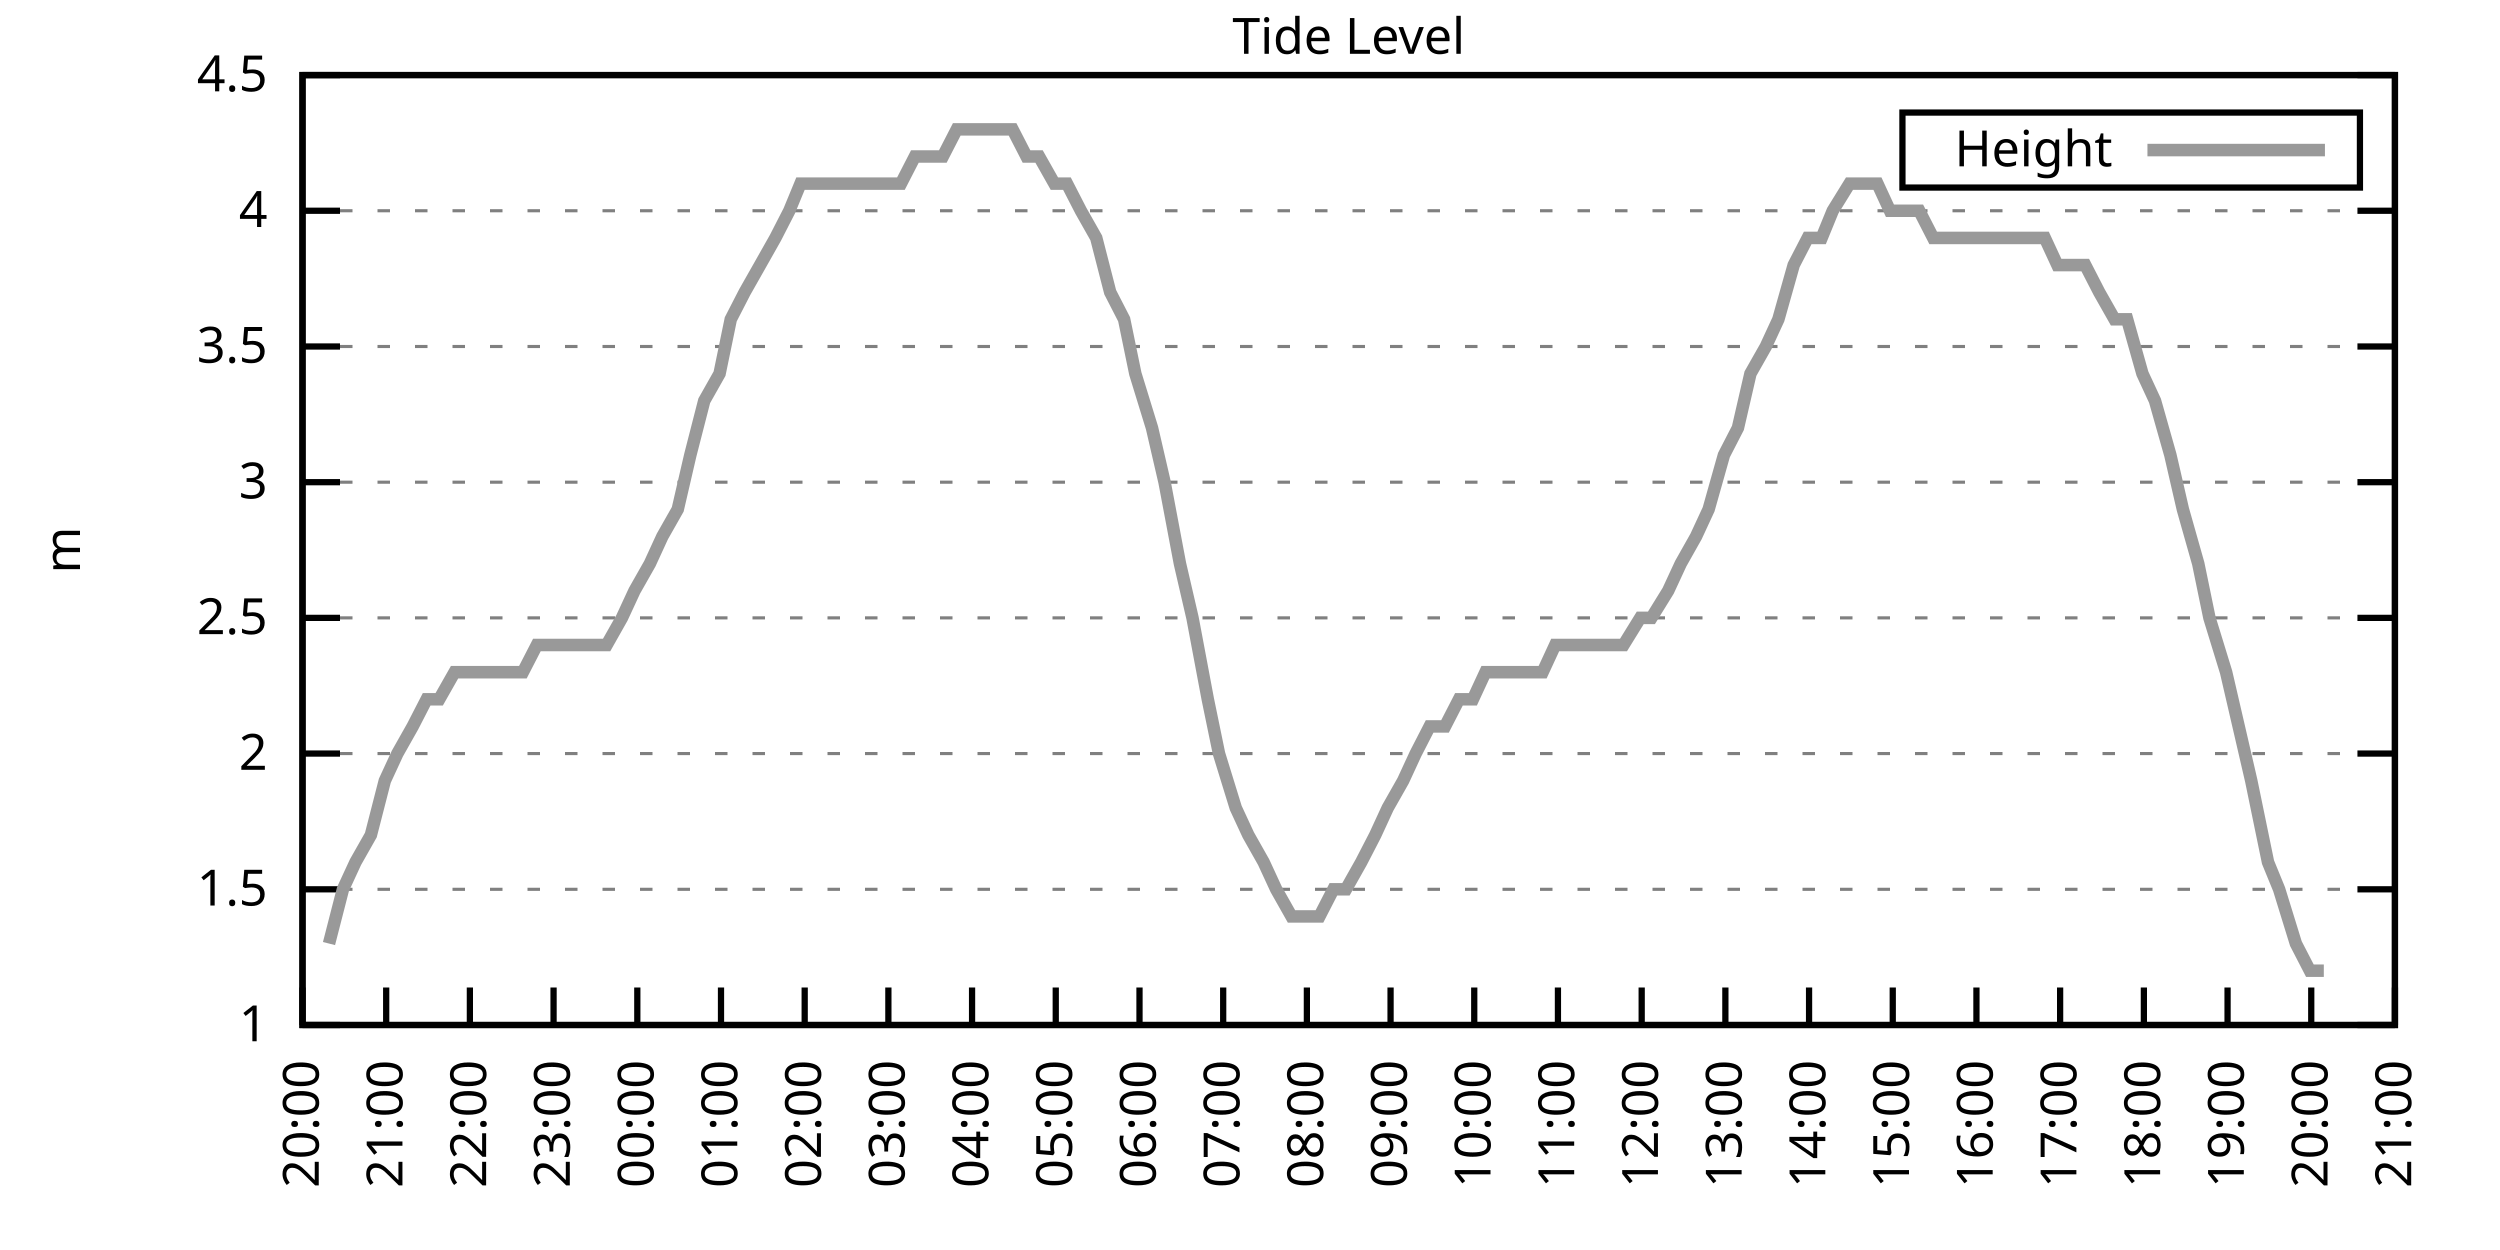
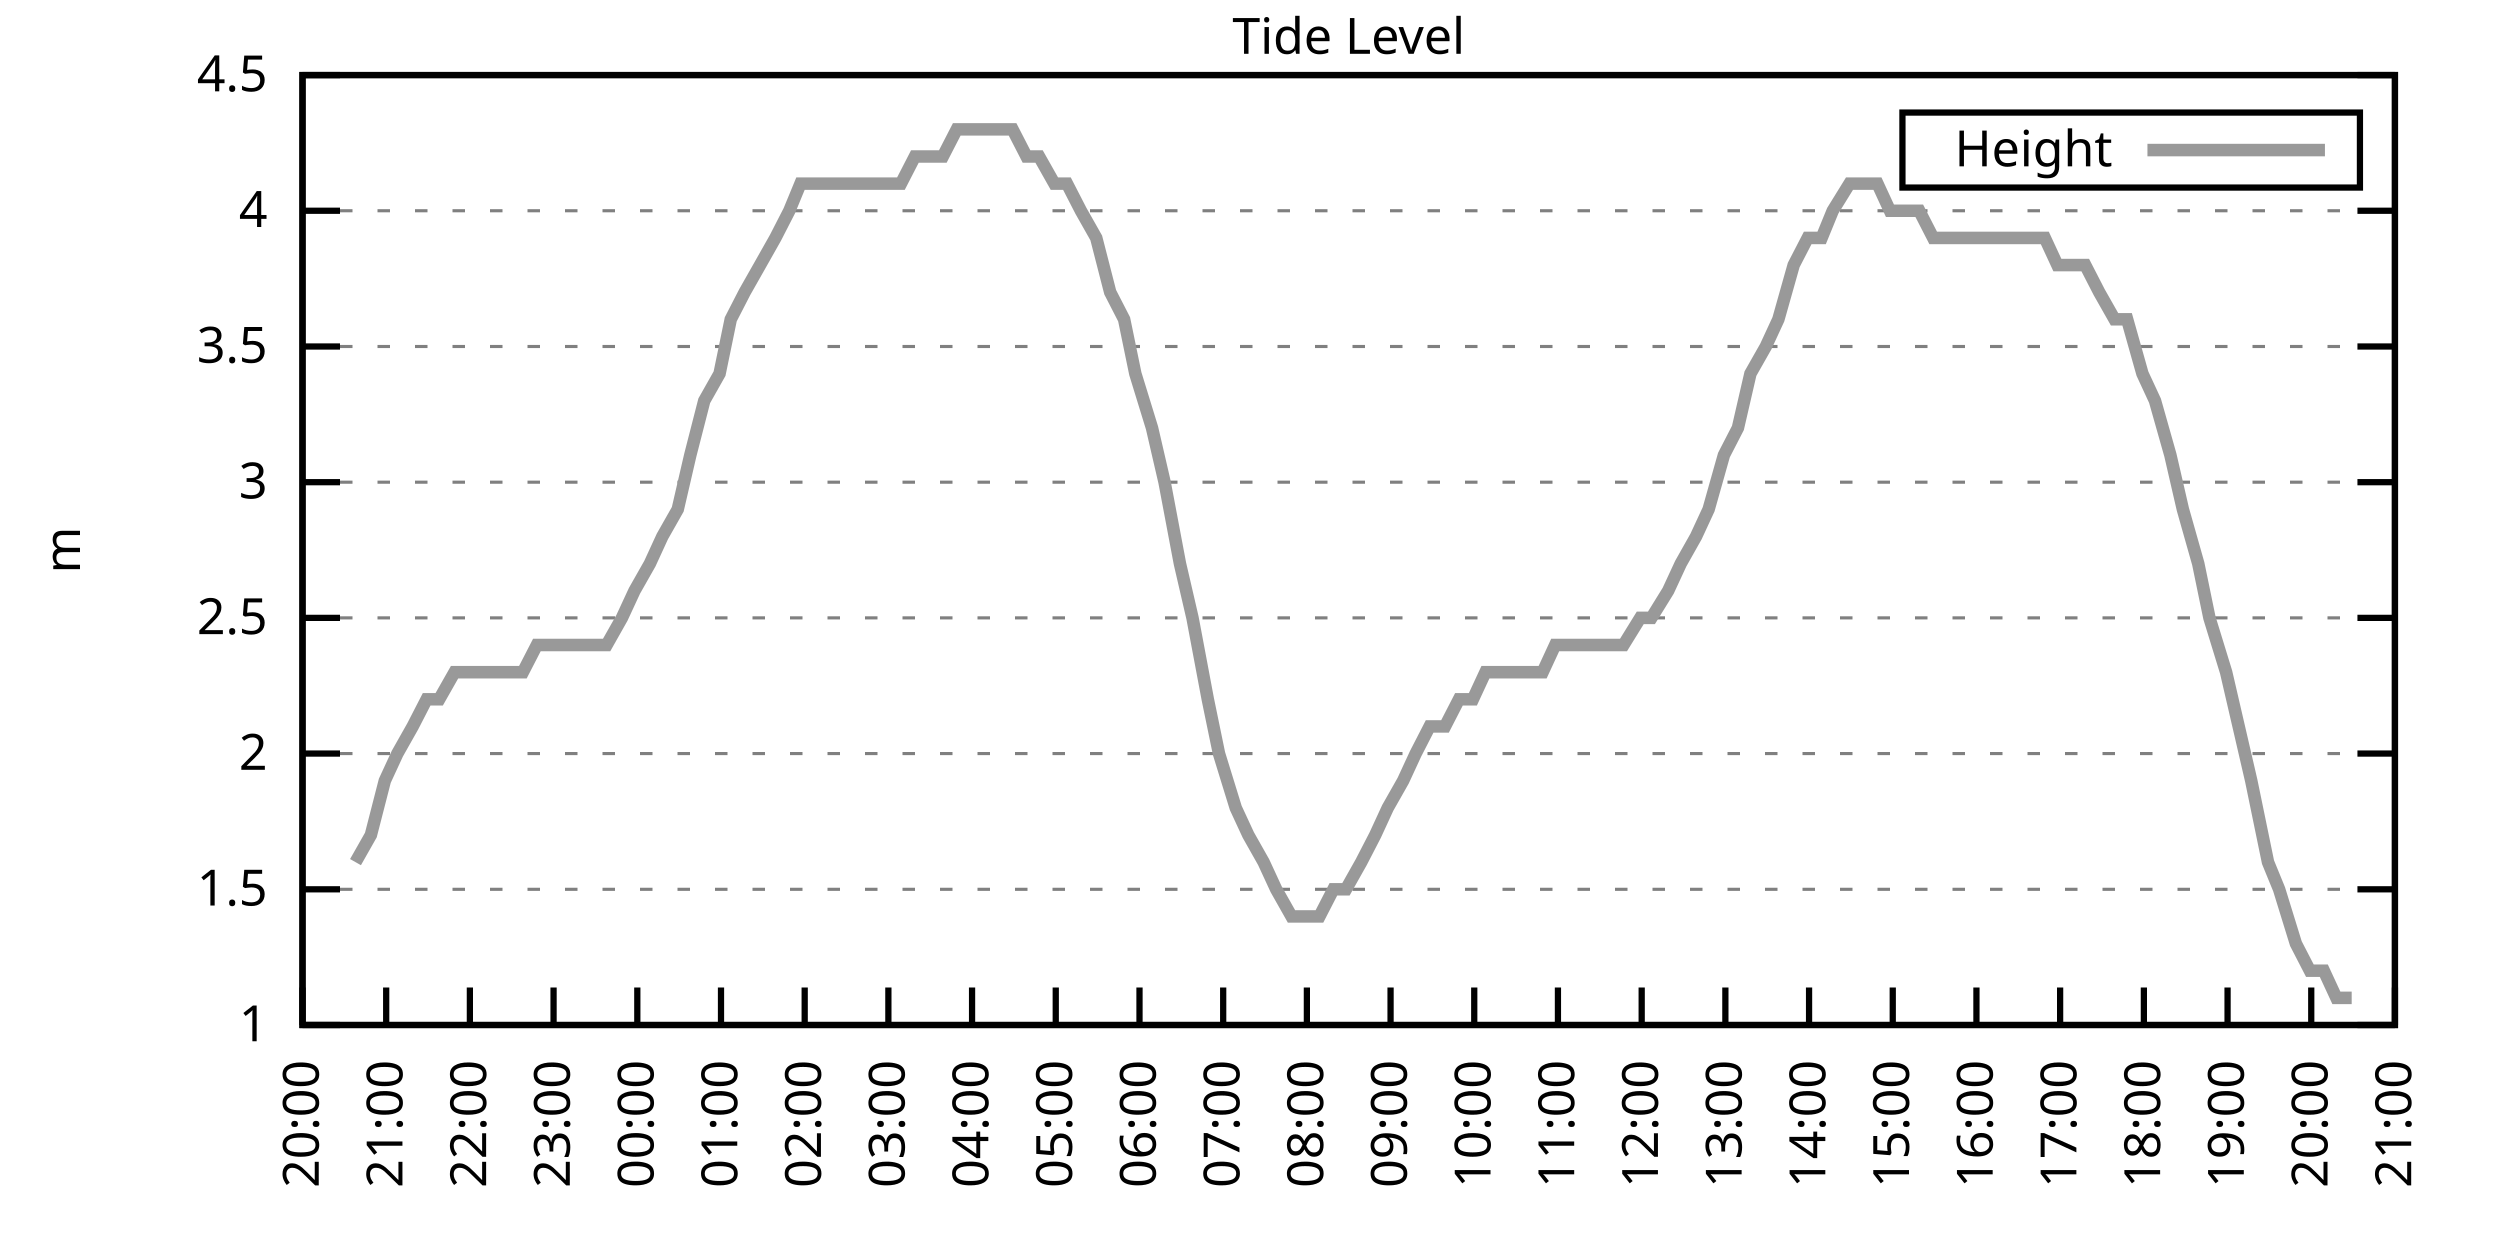
<svg xmlns="http://www.w3.org/2000/svg" xmlns:xlink="http://www.w3.org/1999/xlink" width="400" height="200" viewBox="0 0 400 200">
  <g id="gnuplot_canvas">
    <rect x="0" y="0" width="400" height="200" fill="none" />
    <defs>
      <circle id="gpDot" r="0.5" stroke-width="0.5" stroke="currentColor" />
      <path id="gpPt0" stroke-width="0.333" stroke="currentColor" d="M-1,0 h2 M0,-1 v2" />
      <path id="gpPt1" stroke-width="0.333" stroke="currentColor" d="M-1,-1 L1,1 M1,-1 L-1,1" />
      <path id="gpPt2" stroke-width="0.333" stroke="currentColor" d="M-1,0 L1,0 M0,-1 L0,1 M-1,-1 L1,1 M-1,1 L1,-1" />
      <rect id="gpPt3" stroke-width="0.333" stroke="currentColor" x="-1" y="-1" width="2" height="2" />
      <rect id="gpPt4" stroke-width="0.333" stroke="currentColor" fill="currentColor" x="-1" y="-1" width="2" height="2" />
      <circle id="gpPt5" stroke-width="0.333" stroke="currentColor" cx="0" cy="0" r="1" />
      <use xlink:href="#gpPt5" id="gpPt6" fill="currentColor" stroke="none" />
      <path id="gpPt7" stroke-width="0.333" stroke="currentColor" d="M0,-1.33 L-1.33,0.67 L1.33,0.67 z" />
      <use xlink:href="#gpPt7" id="gpPt8" fill="currentColor" stroke="none" />
      <use xlink:href="#gpPt7" id="gpPt9" stroke="currentColor" transform="rotate(180)" />
      <use xlink:href="#gpPt9" id="gpPt10" fill="currentColor" stroke="none" />
      <use xlink:href="#gpPt3" id="gpPt11" stroke="currentColor" transform="rotate(45)" />
      <use xlink:href="#gpPt11" id="gpPt12" fill="currentColor" stroke="none" />
      <path id="gpPt13" stroke-width="0.333" stroke="currentColor" d="M0,1.330 L1.265,0.411 L0.782,-1.067 L-0.782,-1.076 L-1.265,0.411 z" />
      <use xlink:href="#gpPt13" id="gpPt14" fill="currentColor" stroke="none" />
      <filter id="textbox" filterUnits="objectBoundingBox" x="0" y="0" height="1" width="1">
        <feFlood flood-color="white" flood-opacity="1" result="bgnd" />
        <feComposite in="SourceGraphic" in2="bgnd" operator="atop" />
      </filter>
      <filter id="greybox" filterUnits="objectBoundingBox" x="0" y="0" height="1" width="1">
        <feFlood flood-color="lightgrey" flood-opacity="1" result="grey" />
        <feComposite in="SourceGraphic" in2="grey" operator="atop" />
      </filter>
    </defs>
    <g fill="none" color="white" stroke="currentColor" stroke-width="1.00" stroke-linecap="butt" stroke-linejoin="miter">
</g>
    <g fill="none" color="black" stroke="currentColor" stroke-width="1.00" stroke-linecap="butt" stroke-linejoin="miter">
      <g stroke="none" shape-rendering="crispEdges">
        <polygon fill="rgb(255, 255, 255)" points="48.40,164.00 383.18,164.00 383.18,12.02 48.40,12.02 " />
      </g>
    </g>
    <g fill="none" color="black" stroke="currentColor" stroke-width="1.00" stroke-linecap="butt" stroke-linejoin="miter">
</g>
    <g fill="none" color="black" stroke="black" stroke-width="0.50" stroke-linecap="butt" stroke-linejoin="miter">
</g>
    <g fill="none" color="gray" stroke="currentColor" stroke-width="0.50" stroke-linecap="butt" stroke-linejoin="miter">
      <path stroke="gray" stroke-dasharray="2,4" class="gridline" d="M48.40,164.00 L383.19,164.00  " />
    </g>
    <g fill="none" color="gray" stroke="gray" stroke-width="1.00" stroke-linecap="butt" stroke-linejoin="miter">
</g>
    <g fill="none" color="black" stroke="currentColor" stroke-width="1.00" stroke-linecap="butt" stroke-linejoin="miter">
      <path stroke="black" d="M48.40,164.00 L54.40,164.00 M383.19,164.00 L377.19,164.00  " />
      <g transform="translate(42.80,166.60)" stroke="none" fill="black" font-family="Sans" font-size="8.00" text-anchor="end">
        <text>
          <tspan font-family="Sans"> 1</tspan>
        </text>
      </g>
    </g>
    <g fill="none" color="black" stroke="currentColor" stroke-width="1.00" stroke-linecap="butt" stroke-linejoin="miter">
</g>
    <g fill="none" color="black" stroke="black" stroke-width="0.50" stroke-linecap="butt" stroke-linejoin="miter">
</g>
    <g fill="none" color="gray" stroke="currentColor" stroke-width="0.50" stroke-linecap="butt" stroke-linejoin="miter">
      <path stroke="gray" stroke-dasharray="2,4" class="gridline" d="M48.40,142.29 L383.19,142.29  " />
    </g>
    <g fill="none" color="gray" stroke="gray" stroke-width="1.00" stroke-linecap="butt" stroke-linejoin="miter">
</g>
    <g fill="none" color="black" stroke="currentColor" stroke-width="1.00" stroke-linecap="butt" stroke-linejoin="miter">
      <path stroke="black" d="M48.40,142.29 L54.40,142.29 M383.19,142.29 L377.19,142.29  " />
      <g transform="translate(42.80,144.89)" stroke="none" fill="black" font-family="Sans" font-size="8.00" text-anchor="end">
        <text>
          <tspan font-family="Sans"> 1.5</tspan>
        </text>
      </g>
    </g>
    <g fill="none" color="black" stroke="currentColor" stroke-width="1.00" stroke-linecap="butt" stroke-linejoin="miter">
</g>
    <g fill="none" color="black" stroke="black" stroke-width="0.50" stroke-linecap="butt" stroke-linejoin="miter">
</g>
    <g fill="none" color="gray" stroke="currentColor" stroke-width="0.50" stroke-linecap="butt" stroke-linejoin="miter">
      <path stroke="gray" stroke-dasharray="2,4" class="gridline" d="M48.40,120.57 L383.19,120.57  " />
    </g>
    <g fill="none" color="gray" stroke="gray" stroke-width="1.00" stroke-linecap="butt" stroke-linejoin="miter">
</g>
    <g fill="none" color="black" stroke="currentColor" stroke-width="1.00" stroke-linecap="butt" stroke-linejoin="miter">
      <path stroke="black" d="M48.40,120.57 L54.40,120.57 M383.19,120.57 L377.19,120.57  " />
      <g transform="translate(42.80,123.17)" stroke="none" fill="black" font-family="Sans" font-size="8.00" text-anchor="end">
        <text>
          <tspan font-family="Sans"> 2</tspan>
        </text>
      </g>
    </g>
    <g fill="none" color="black" stroke="currentColor" stroke-width="1.00" stroke-linecap="butt" stroke-linejoin="miter">
</g>
    <g fill="none" color="black" stroke="black" stroke-width="0.50" stroke-linecap="butt" stroke-linejoin="miter">
</g>
    <g fill="none" color="gray" stroke="currentColor" stroke-width="0.50" stroke-linecap="butt" stroke-linejoin="miter">
      <path stroke="gray" stroke-dasharray="2,4" class="gridline" d="M48.40,98.86 L383.19,98.86  " />
    </g>
    <g fill="none" color="gray" stroke="gray" stroke-width="1.00" stroke-linecap="butt" stroke-linejoin="miter">
</g>
    <g fill="none" color="black" stroke="currentColor" stroke-width="1.00" stroke-linecap="butt" stroke-linejoin="miter">
      <path stroke="black" d="M48.40,98.86 L54.40,98.86 M383.19,98.86 L377.19,98.86  " />
      <g transform="translate(42.80,101.46)" stroke="none" fill="black" font-family="Sans" font-size="8.00" text-anchor="end">
        <text>
          <tspan font-family="Sans"> 2.5</tspan>
        </text>
      </g>
    </g>
    <g fill="none" color="black" stroke="currentColor" stroke-width="1.00" stroke-linecap="butt" stroke-linejoin="miter">
</g>
    <g fill="none" color="black" stroke="black" stroke-width="0.50" stroke-linecap="butt" stroke-linejoin="miter">
</g>
    <g fill="none" color="gray" stroke="currentColor" stroke-width="0.50" stroke-linecap="butt" stroke-linejoin="miter">
      <path stroke="gray" stroke-dasharray="2,4" class="gridline" d="M48.40,77.15 L383.19,77.15  " />
    </g>
    <g fill="none" color="gray" stroke="gray" stroke-width="1.00" stroke-linecap="butt" stroke-linejoin="miter">
</g>
    <g fill="none" color="black" stroke="currentColor" stroke-width="1.00" stroke-linecap="butt" stroke-linejoin="miter">
      <path stroke="black" d="M48.40,77.15 L54.40,77.15 M383.19,77.15 L377.19,77.15  " />
      <g transform="translate(42.80,79.75)" stroke="none" fill="black" font-family="Sans" font-size="8.00" text-anchor="end">
        <text>
          <tspan font-family="Sans"> 3</tspan>
        </text>
      </g>
    </g>
    <g fill="none" color="black" stroke="currentColor" stroke-width="1.00" stroke-linecap="butt" stroke-linejoin="miter">
</g>
    <g fill="none" color="black" stroke="black" stroke-width="0.50" stroke-linecap="butt" stroke-linejoin="miter">
</g>
    <g fill="none" color="gray" stroke="currentColor" stroke-width="0.50" stroke-linecap="butt" stroke-linejoin="miter">
      <path stroke="gray" stroke-dasharray="2,4" class="gridline" d="M48.40,55.44 L383.19,55.44  " />
    </g>
    <g fill="none" color="gray" stroke="gray" stroke-width="1.00" stroke-linecap="butt" stroke-linejoin="miter">
</g>
    <g fill="none" color="black" stroke="currentColor" stroke-width="1.00" stroke-linecap="butt" stroke-linejoin="miter">
      <path stroke="black" d="M48.40,55.44 L54.40,55.44 M383.19,55.44 L377.19,55.44  " />
      <g transform="translate(42.80,58.04)" stroke="none" fill="black" font-family="Sans" font-size="8.00" text-anchor="end">
        <text>
          <tspan font-family="Sans"> 3.5</tspan>
        </text>
      </g>
    </g>
    <g fill="none" color="black" stroke="currentColor" stroke-width="1.00" stroke-linecap="butt" stroke-linejoin="miter">
</g>
    <g fill="none" color="black" stroke="black" stroke-width="0.50" stroke-linecap="butt" stroke-linejoin="miter">
</g>
    <g fill="none" color="gray" stroke="currentColor" stroke-width="0.50" stroke-linecap="butt" stroke-linejoin="miter">
      <path stroke="gray" stroke-dasharray="2,4" class="gridline" d="M48.40,33.72 L383.19,33.72  " />
    </g>
    <g fill="none" color="gray" stroke="gray" stroke-width="1.00" stroke-linecap="butt" stroke-linejoin="miter">
</g>
    <g fill="none" color="black" stroke="currentColor" stroke-width="1.00" stroke-linecap="butt" stroke-linejoin="miter">
      <path stroke="black" d="M48.40,33.72 L54.40,33.72 M383.19,33.72 L377.19,33.72  " />
      <g transform="translate(42.80,36.32)" stroke="none" fill="black" font-family="Sans" font-size="8.00" text-anchor="end">
        <text>
          <tspan font-family="Sans"> 4</tspan>
        </text>
      </g>
    </g>
    <g fill="none" color="black" stroke="currentColor" stroke-width="1.00" stroke-linecap="butt" stroke-linejoin="miter">
</g>
    <g fill="none" color="black" stroke="black" stroke-width="0.50" stroke-linecap="butt" stroke-linejoin="miter">
</g>
    <g fill="none" color="gray" stroke="currentColor" stroke-width="0.50" stroke-linecap="butt" stroke-linejoin="miter">
      <path stroke="gray" stroke-dasharray="2,4" class="gridline" d="M48.40,12.01 L383.19,12.01  " />
    </g>
    <g fill="none" color="gray" stroke="gray" stroke-width="1.00" stroke-linecap="butt" stroke-linejoin="miter">
</g>
    <g fill="none" color="black" stroke="currentColor" stroke-width="1.00" stroke-linecap="butt" stroke-linejoin="miter">
      <path stroke="black" d="M48.40,12.01 L54.40,12.01 M383.19,12.01 L377.19,12.01  " />
      <g transform="translate(42.80,14.61)" stroke="none" fill="black" font-family="Sans" font-size="8.00" text-anchor="end">
        <text>
          <tspan font-family="Sans"> 4.5</tspan>
        </text>
      </g>
    </g>
    <g fill="none" color="black" stroke="currentColor" stroke-width="1.00" stroke-linecap="butt" stroke-linejoin="miter">
      <path stroke="black" d="M48.40,164.00 L48.40,158.00  " />
      <g transform="translate(51.00,169.60) rotate(270.00)" stroke="none" fill="black" font-family="Sans" font-size="8.00" text-anchor="end">
        <text>
          <tspan font-family="Sans">20:00</tspan>
        </text>
      </g>
    </g>
    <g fill="none" color="black" stroke="currentColor" stroke-width="1.00" stroke-linecap="butt" stroke-linejoin="miter">
      <path stroke="black" d="M61.79,164.00 L61.79,158.00  " />
      <g transform="translate(64.39,169.60) rotate(270.00)" stroke="none" fill="black" font-family="Sans" font-size="8.00" text-anchor="end">
        <text>
          <tspan font-family="Sans">21:00</tspan>
        </text>
      </g>
    </g>
    <g fill="none" color="black" stroke="currentColor" stroke-width="1.00" stroke-linecap="butt" stroke-linejoin="miter">
      <path stroke="black" d="M75.18,164.00 L75.18,158.00  " />
      <g transform="translate(77.78,169.60) rotate(270.00)" stroke="none" fill="black" font-family="Sans" font-size="8.00" text-anchor="end">
        <text>
          <tspan font-family="Sans">22:00</tspan>
        </text>
      </g>
    </g>
    <g fill="none" color="black" stroke="currentColor" stroke-width="1.00" stroke-linecap="butt" stroke-linejoin="miter">
      <path stroke="black" d="M88.57,164.00 L88.57,158.00  " />
      <g transform="translate(91.17,169.60) rotate(270.00)" stroke="none" fill="black" font-family="Sans" font-size="8.00" text-anchor="end">
        <text>
          <tspan font-family="Sans">23:00</tspan>
        </text>
      </g>
    </g>
    <g fill="none" color="black" stroke="currentColor" stroke-width="1.00" stroke-linecap="butt" stroke-linejoin="miter">
      <path stroke="black" d="M101.97,164.00 L101.97,158.00  " />
      <g transform="translate(104.57,169.60) rotate(270.00)" stroke="none" fill="black" font-family="Sans" font-size="8.00" text-anchor="end">
        <text>
          <tspan font-family="Sans">00:00</tspan>
        </text>
      </g>
    </g>
    <g fill="none" color="black" stroke="currentColor" stroke-width="1.00" stroke-linecap="butt" stroke-linejoin="miter">
      <path stroke="black" d="M115.36,164.00 L115.36,158.00  " />
      <g transform="translate(117.96,169.60) rotate(270.00)" stroke="none" fill="black" font-family="Sans" font-size="8.00" text-anchor="end">
        <text>
          <tspan font-family="Sans">01:00</tspan>
        </text>
      </g>
    </g>
    <g fill="none" color="black" stroke="currentColor" stroke-width="1.00" stroke-linecap="butt" stroke-linejoin="miter">
      <path stroke="black" d="M128.75,164.00 L128.75,158.00  " />
      <g transform="translate(131.35,169.60) rotate(270.00)" stroke="none" fill="black" font-family="Sans" font-size="8.00" text-anchor="end">
        <text>
          <tspan font-family="Sans">02:00</tspan>
        </text>
      </g>
    </g>
    <g fill="none" color="black" stroke="currentColor" stroke-width="1.00" stroke-linecap="butt" stroke-linejoin="miter">
      <path stroke="black" d="M142.14,164.00 L142.14,158.00  " />
      <g transform="translate(144.74,169.60) rotate(270.00)" stroke="none" fill="black" font-family="Sans" font-size="8.00" text-anchor="end">
        <text>
          <tspan font-family="Sans">03:00</tspan>
        </text>
      </g>
    </g>
    <g fill="none" color="black" stroke="currentColor" stroke-width="1.00" stroke-linecap="butt" stroke-linejoin="miter">
      <path stroke="black" d="M155.53,164.00 L155.53,158.00  " />
      <g transform="translate(158.13,169.60) rotate(270.00)" stroke="none" fill="black" font-family="Sans" font-size="8.00" text-anchor="end">
        <text>
          <tspan font-family="Sans">04:00</tspan>
        </text>
      </g>
    </g>
    <g fill="none" color="black" stroke="currentColor" stroke-width="1.00" stroke-linecap="butt" stroke-linejoin="miter">
      <path stroke="black" d="M168.92,164.00 L168.92,158.00  " />
      <g transform="translate(171.52,169.60) rotate(270.00)" stroke="none" fill="black" font-family="Sans" font-size="8.00" text-anchor="end">
        <text>
          <tspan font-family="Sans">05:00</tspan>
        </text>
      </g>
    </g>
    <g fill="none" color="black" stroke="currentColor" stroke-width="1.00" stroke-linecap="butt" stroke-linejoin="miter">
      <path stroke="black" d="M182.32,164.00 L182.32,158.00  " />
      <g transform="translate(184.92,169.60) rotate(270.00)" stroke="none" fill="black" font-family="Sans" font-size="8.00" text-anchor="end">
        <text>
          <tspan font-family="Sans">06:00</tspan>
        </text>
      </g>
    </g>
    <g fill="none" color="black" stroke="currentColor" stroke-width="1.00" stroke-linecap="butt" stroke-linejoin="miter">
      <path stroke="black" d="M195.71,164.00 L195.71,158.00  " />
      <g transform="translate(198.31,169.60) rotate(270.00)" stroke="none" fill="black" font-family="Sans" font-size="8.00" text-anchor="end">
        <text>
          <tspan font-family="Sans">07:00</tspan>
        </text>
      </g>
    </g>
    <g fill="none" color="black" stroke="currentColor" stroke-width="1.00" stroke-linecap="butt" stroke-linejoin="miter">
      <path stroke="black" d="M209.10,164.00 L209.10,158.00  " />
      <g transform="translate(211.70,169.60) rotate(270.00)" stroke="none" fill="black" font-family="Sans" font-size="8.00" text-anchor="end">
        <text>
          <tspan font-family="Sans">08:00</tspan>
        </text>
      </g>
    </g>
    <g fill="none" color="black" stroke="currentColor" stroke-width="1.00" stroke-linecap="butt" stroke-linejoin="miter">
      <path stroke="black" d="M222.49,164.00 L222.49,158.00  " />
      <g transform="translate(225.09,169.60) rotate(270.00)" stroke="none" fill="black" font-family="Sans" font-size="8.00" text-anchor="end">
        <text>
          <tspan font-family="Sans">09:00</tspan>
        </text>
      </g>
    </g>
    <g fill="none" color="black" stroke="currentColor" stroke-width="1.00" stroke-linecap="butt" stroke-linejoin="miter">
      <path stroke="black" d="M235.88,164.00 L235.88,158.00  " />
      <g transform="translate(238.48,169.60) rotate(270.00)" stroke="none" fill="black" font-family="Sans" font-size="8.00" text-anchor="end">
        <text>
          <tspan font-family="Sans">10:00</tspan>
        </text>
      </g>
    </g>
    <g fill="none" color="black" stroke="currentColor" stroke-width="1.00" stroke-linecap="butt" stroke-linejoin="miter">
      <path stroke="black" d="M249.27,164.00 L249.27,158.00  " />
      <g transform="translate(251.87,169.60) rotate(270.00)" stroke="none" fill="black" font-family="Sans" font-size="8.00" text-anchor="end">
        <text>
          <tspan font-family="Sans">11:00</tspan>
        </text>
      </g>
    </g>
    <g fill="none" color="black" stroke="currentColor" stroke-width="1.00" stroke-linecap="butt" stroke-linejoin="miter">
      <path stroke="black" d="M262.67,164.00 L262.67,158.00  " />
      <g transform="translate(265.27,169.60) rotate(270.00)" stroke="none" fill="black" font-family="Sans" font-size="8.00" text-anchor="end">
        <text>
          <tspan font-family="Sans">12:00</tspan>
        </text>
      </g>
    </g>
    <g fill="none" color="black" stroke="currentColor" stroke-width="1.00" stroke-linecap="butt" stroke-linejoin="miter">
      <path stroke="black" d="M276.06,164.00 L276.06,158.00  " />
      <g transform="translate(278.66,169.60) rotate(270.00)" stroke="none" fill="black" font-family="Sans" font-size="8.00" text-anchor="end">
        <text>
          <tspan font-family="Sans">13:00</tspan>
        </text>
      </g>
    </g>
    <g fill="none" color="black" stroke="currentColor" stroke-width="1.00" stroke-linecap="butt" stroke-linejoin="miter">
      <path stroke="black" d="M289.45,164.00 L289.45,158.00  " />
      <g transform="translate(292.05,169.60) rotate(270.00)" stroke="none" fill="black" font-family="Sans" font-size="8.00" text-anchor="end">
        <text>
          <tspan font-family="Sans">14:00</tspan>
        </text>
      </g>
    </g>
    <g fill="none" color="black" stroke="currentColor" stroke-width="1.00" stroke-linecap="butt" stroke-linejoin="miter">
      <path stroke="black" d="M302.84,164.00 L302.84,158.00  " />
      <g transform="translate(305.44,169.60) rotate(270.00)" stroke="none" fill="black" font-family="Sans" font-size="8.00" text-anchor="end">
        <text>
          <tspan font-family="Sans">15:00</tspan>
        </text>
      </g>
    </g>
    <g fill="none" color="black" stroke="currentColor" stroke-width="1.00" stroke-linecap="butt" stroke-linejoin="miter">
      <path stroke="black" d="M316.23,164.00 L316.23,158.00  " />
      <g transform="translate(318.83,169.60) rotate(270.00)" stroke="none" fill="black" font-family="Sans" font-size="8.00" text-anchor="end">
        <text>
          <tspan font-family="Sans">16:00</tspan>
        </text>
      </g>
    </g>
    <g fill="none" color="black" stroke="currentColor" stroke-width="1.00" stroke-linecap="butt" stroke-linejoin="miter">
      <path stroke="black" d="M329.62,164.00 L329.62,158.00  " />
      <g transform="translate(332.22,169.60) rotate(270.00)" stroke="none" fill="black" font-family="Sans" font-size="8.00" text-anchor="end">
        <text>
          <tspan font-family="Sans">17:00</tspan>
        </text>
      </g>
    </g>
    <g fill="none" color="black" stroke="currentColor" stroke-width="1.00" stroke-linecap="butt" stroke-linejoin="miter">
      <path stroke="black" d="M343.02,164.00 L343.02,158.00  " />
      <g transform="translate(345.62,169.60) rotate(270.00)" stroke="none" fill="black" font-family="Sans" font-size="8.00" text-anchor="end">
        <text>
          <tspan font-family="Sans">18:00</tspan>
        </text>
      </g>
    </g>
    <g fill="none" color="black" stroke="currentColor" stroke-width="1.00" stroke-linecap="butt" stroke-linejoin="miter">
      <path stroke="black" d="M356.41,164.00 L356.41,158.00  " />
      <g transform="translate(359.01,169.60) rotate(270.00)" stroke="none" fill="black" font-family="Sans" font-size="8.00" text-anchor="end">
        <text>
          <tspan font-family="Sans">19:00</tspan>
        </text>
      </g>
    </g>
    <g fill="none" color="black" stroke="currentColor" stroke-width="1.00" stroke-linecap="butt" stroke-linejoin="miter">
      <path stroke="black" d="M369.80,164.00 L369.80,158.00  " />
      <g transform="translate(372.40,169.60) rotate(270.00)" stroke="none" fill="black" font-family="Sans" font-size="8.00" text-anchor="end">
        <text>
          <tspan font-family="Sans">20:00</tspan>
        </text>
      </g>
    </g>
    <g fill="none" color="black" stroke="currentColor" stroke-width="1.00" stroke-linecap="butt" stroke-linejoin="miter">
      <path stroke="black" d="M383.19,164.00 L383.19,158.00  " />
      <g transform="translate(385.79,169.60) rotate(270.00)" stroke="none" fill="black" font-family="Sans" font-size="8.00" text-anchor="end">
        <text>
          <tspan font-family="Sans">21:00</tspan>
        </text>
      </g>
    </g>
    <g fill="none" color="black" stroke="currentColor" stroke-width="1.00" stroke-linecap="butt" stroke-linejoin="miter">
</g>
    <g fill="none" color="black" stroke="currentColor" stroke-width="1.00" stroke-linecap="butt" stroke-linejoin="miter">
      <path stroke="black" d="M48.40,12.01 L48.40,164.00 L383.19,164.00 L383.19,12.01 L48.40,12.01 Z  " />
    </g>
    <g fill="none" color="black" stroke="currentColor" stroke-width="1.00" stroke-linecap="butt" stroke-linejoin="miter">
</g>
    <g fill="none" color="black" stroke="currentColor" stroke-width="1.00" stroke-linecap="butt" stroke-linejoin="miter">
      <path stroke="black" d="M304.39,30.01 L304.39,18.01 L377.59,18.01 L377.59,30.01 L304.39,30.01 Z  " />
    </g>
    <g id="Tide_level_plot_1">
      <g fill="none" color="white" stroke="black" stroke-width="2.00" stroke-linecap="butt" stroke-linejoin="miter">
</g>
      <g fill="none" color="black" stroke="currentColor" stroke-width="2.00" stroke-linecap="butt" stroke-linejoin="miter">
        <g transform="translate(337.99,26.61)" stroke="none" fill="black" font-family="Sans" font-size="8.00" text-anchor="end">
          <text>
            <tspan font-family="Sans">Height</tspan>
          </text>
        </g>
      </g>
      <g fill="none" color="black" stroke="currentColor" stroke-width="2.00" stroke-linecap="butt" stroke-linejoin="miter">
-         <path stroke="rgb(153, 153, 153)" d="M343.59,24.01 L371.99,24.01 M52.64,150.97 L54.87,142.29 L56.88,137.94 L59.34,133.60 L61.57,124.92 L63.58,120.57   L66.03,116.23 L68.26,111.89 L70.27,111.89 L72.73,107.55 L74.51,107.55 L76.75,107.55 L79.42,107.55 L81.66,107.55   L83.66,107.55 L85.90,103.20 L88.13,103.20 L90.58,103.20 L92.82,103.20 L94.60,103.20 L97.06,103.20 L99.51,98.86   L101.52,94.52 L103.98,90.18 L105.98,85.83 L108.44,81.49 L110.45,72.81 L112.68,64.12 L115.13,59.78 L116.92,51.09   L119.15,46.75 L121.61,42.41 L124.06,38.07 L126.29,33.72 L128.08,29.38 L130.31,29.38 L132.99,29.38 L135.22,29.38   L137.45,29.38 L139.46,29.38 L141.69,29.38 L144.15,29.38 L146.38,25.04 L148.17,25.04 L150.85,25.04 L153.08,20.70   L155.31,20.70 L156.87,20.70 L159.55,20.70 L162.01,20.70 L164.24,25.04 L166.25,25.04 L168.70,29.38 L170.71,29.38   L172.94,33.72 L175.40,38.07 L177.63,46.75 L179.86,51.09 L181.65,59.78 L184.32,68.46 L186.33,77.15 L188.79,90.18   L190.80,98.86 L193.25,111.89 L195.04,120.57 L197.72,129.26 L199.73,133.60 L202.18,137.94 L204.19,142.29 L206.64,146.63   L208.88,146.63 L211.11,146.63 L213.34,142.29 L215.35,142.29 L217.80,137.94 L220.04,133.60 L222.04,129.26 L224.50,124.92   L226.51,120.57 L228.74,116.23 L231.20,116.23 L233.43,111.89 L235.66,111.89 L237.67,107.55 L240.12,107.55 L242.13,107.55   L244.59,107.55 L246.82,107.55 L248.83,103.20 L251.28,103.20 L253.51,103.20 L255.30,103.20 L257.98,103.20 L259.76,103.20   L262.44,98.86 L264.23,98.86 L266.91,94.52 L268.92,90.18 L271.37,85.83 L273.38,81.49 L275.83,72.81 L278.07,68.46   L280.07,59.78 L282.53,55.44 L284.54,51.09 L286.99,42.41 L289.23,38.07 L291.46,38.07 L293.24,33.72 L295.92,29.38   L297.93,29.38 L300.39,29.38 L302.39,33.72 L304.85,33.72 L307.08,33.72 L309.31,38.07 L311.32,38.07 L313.55,38.07   L316.01,38.07 L318.24,38.07 L320.25,38.07 L322.26,38.07 L324.94,38.07 L327.17,38.07 L329.18,42.41 L331.19,42.41   L333.64,42.41 L335.87,46.75 L338.33,51.09 L340.34,51.09 L342.79,59.78 L344.80,64.12 L347.26,72.81 L349.26,81.49   L351.72,90.18 L353.51,98.86 L356.18,107.55 L358.19,116.23 L360.20,124.92 L362.88,137.94 L364.66,142.29 L367.34,150.97   L369.58,155.31 L371.81,155.31  " />
+         <path stroke="rgb(153, 153, 153)" d="M343.59,24.01 L371.99,24.01 M56.88,137.94 L59.34,133.60 L61.57,124.92 L63.58,120.57 L66.03,116.23 L68.26,111.89   L70.27,111.89 L72.73,107.55 L74.51,107.55 L76.75,107.55 L79.42,107.55 L81.66,107.55 L83.66,107.55 L85.90,103.20   L88.13,103.20 L90.58,103.20 L92.82,103.20 L94.60,103.20 L97.06,103.20 L99.51,98.86 L101.52,94.52 L103.98,90.18   L105.98,85.83 L108.44,81.49 L110.45,72.81 L112.68,64.12 L115.13,59.78 L116.92,51.09 L119.15,46.75 L121.61,42.41   L124.06,38.07 L126.29,33.72 L128.08,29.38 L130.31,29.38 L132.99,29.38 L135.22,29.38 L137.45,29.38 L139.46,29.38   L141.69,29.38 L144.15,29.38 L146.38,25.04 L148.17,25.04 L150.85,25.04 L153.08,20.70 L155.31,20.70 L156.87,20.70   L159.55,20.70 L162.01,20.70 L164.24,25.04 L166.25,25.04 L168.70,29.38 L170.71,29.38 L172.94,33.72 L175.40,38.07   L177.63,46.75 L179.86,51.09 L181.65,59.78 L184.32,68.46 L186.33,77.15 L188.79,90.18 L190.80,98.86 L193.25,111.89   L195.04,120.57 L197.72,129.26 L199.73,133.60 L202.18,137.94 L204.19,142.29 L206.64,146.63 L208.88,146.63 L211.11,146.63   L213.34,142.29 L215.35,142.29 L217.80,137.94 L220.04,133.60 L222.04,129.26 L224.50,124.92 L226.51,120.57 L228.74,116.23   L231.20,116.23 L233.43,111.89 L235.66,111.89 L237.67,107.55 L240.12,107.55 L242.13,107.55 L244.59,107.55 L246.82,107.55   L248.83,103.20 L251.28,103.20 L253.51,103.20 L255.30,103.20 L257.98,103.20 L259.76,103.20 L262.44,98.86 L264.23,98.86   L266.91,94.52 L268.92,90.18 L271.37,85.83 L273.38,81.49 L275.83,72.81 L278.07,68.46 L280.07,59.78 L282.53,55.44   L284.54,51.09 L286.99,42.41 L289.23,38.07 L291.46,38.07 L293.24,33.72 L295.92,29.38 L297.93,29.38 L300.39,29.38   L302.39,33.72 L304.85,33.72 L307.08,33.72 L309.31,38.07 L311.32,38.07 L313.55,38.07 L316.01,38.07 L318.24,38.07   L320.25,38.07 L322.26,38.07 L324.94,38.07 L327.17,38.07 L329.18,42.41 L331.19,42.41 L333.64,42.41 L335.87,46.75   L338.33,51.09 L340.34,51.09 L342.79,59.78 L344.80,64.12 L347.26,72.81 L349.26,81.49 L351.72,90.18 L353.51,98.86   L356.18,107.55 L358.19,116.23 L360.20,124.92 L362.88,137.94 L364.66,142.29 L367.34,150.97 L369.58,155.31 L371.81,155.31   L373.82,159.66 L376.27,159.66  " />
      </g>
    </g>
    <g fill="none" color="black" stroke="currentColor" stroke-width="2.00" stroke-linecap="butt" stroke-linejoin="miter">
</g>
    <g fill="none" color="black" stroke="black" stroke-width="1.00" stroke-linecap="butt" stroke-linejoin="miter">
</g>
    <g fill="none" color="black" stroke="currentColor" stroke-width="1.00" stroke-linecap="butt" stroke-linejoin="miter">
      <path stroke="black" d="M48.40,12.01 L48.40,164.00 L383.19,164.00 L383.19,12.01 L48.40,12.01 Z  " />
      <g transform="translate(12.80,88.01) rotate(270.00)" stroke="none" fill="black" font-family="Sans" font-size="8.00" text-anchor="middle">
        <text>
          <tspan font-family="Sans">m</tspan>
        </text>
      </g>
    </g>
    <g fill="none" color="black" stroke="currentColor" stroke-width="1.00" stroke-linecap="butt" stroke-linejoin="miter">
</g>
    <g fill="none" color="black" stroke="currentColor" stroke-width="1.00" stroke-linecap="butt" stroke-linejoin="miter">
      <g transform="translate(215.79,8.61)" stroke="none" fill="black" font-family="Sans" font-size="8.00" text-anchor="middle">
        <text>
          <tspan font-family="Sans">Tide Level</tspan>
        </text>
      </g>
    </g>
    <g fill="none" color="black" stroke="currentColor" stroke-width="1.00" stroke-linecap="butt" stroke-linejoin="miter">
</g>
  </g>
</svg>
